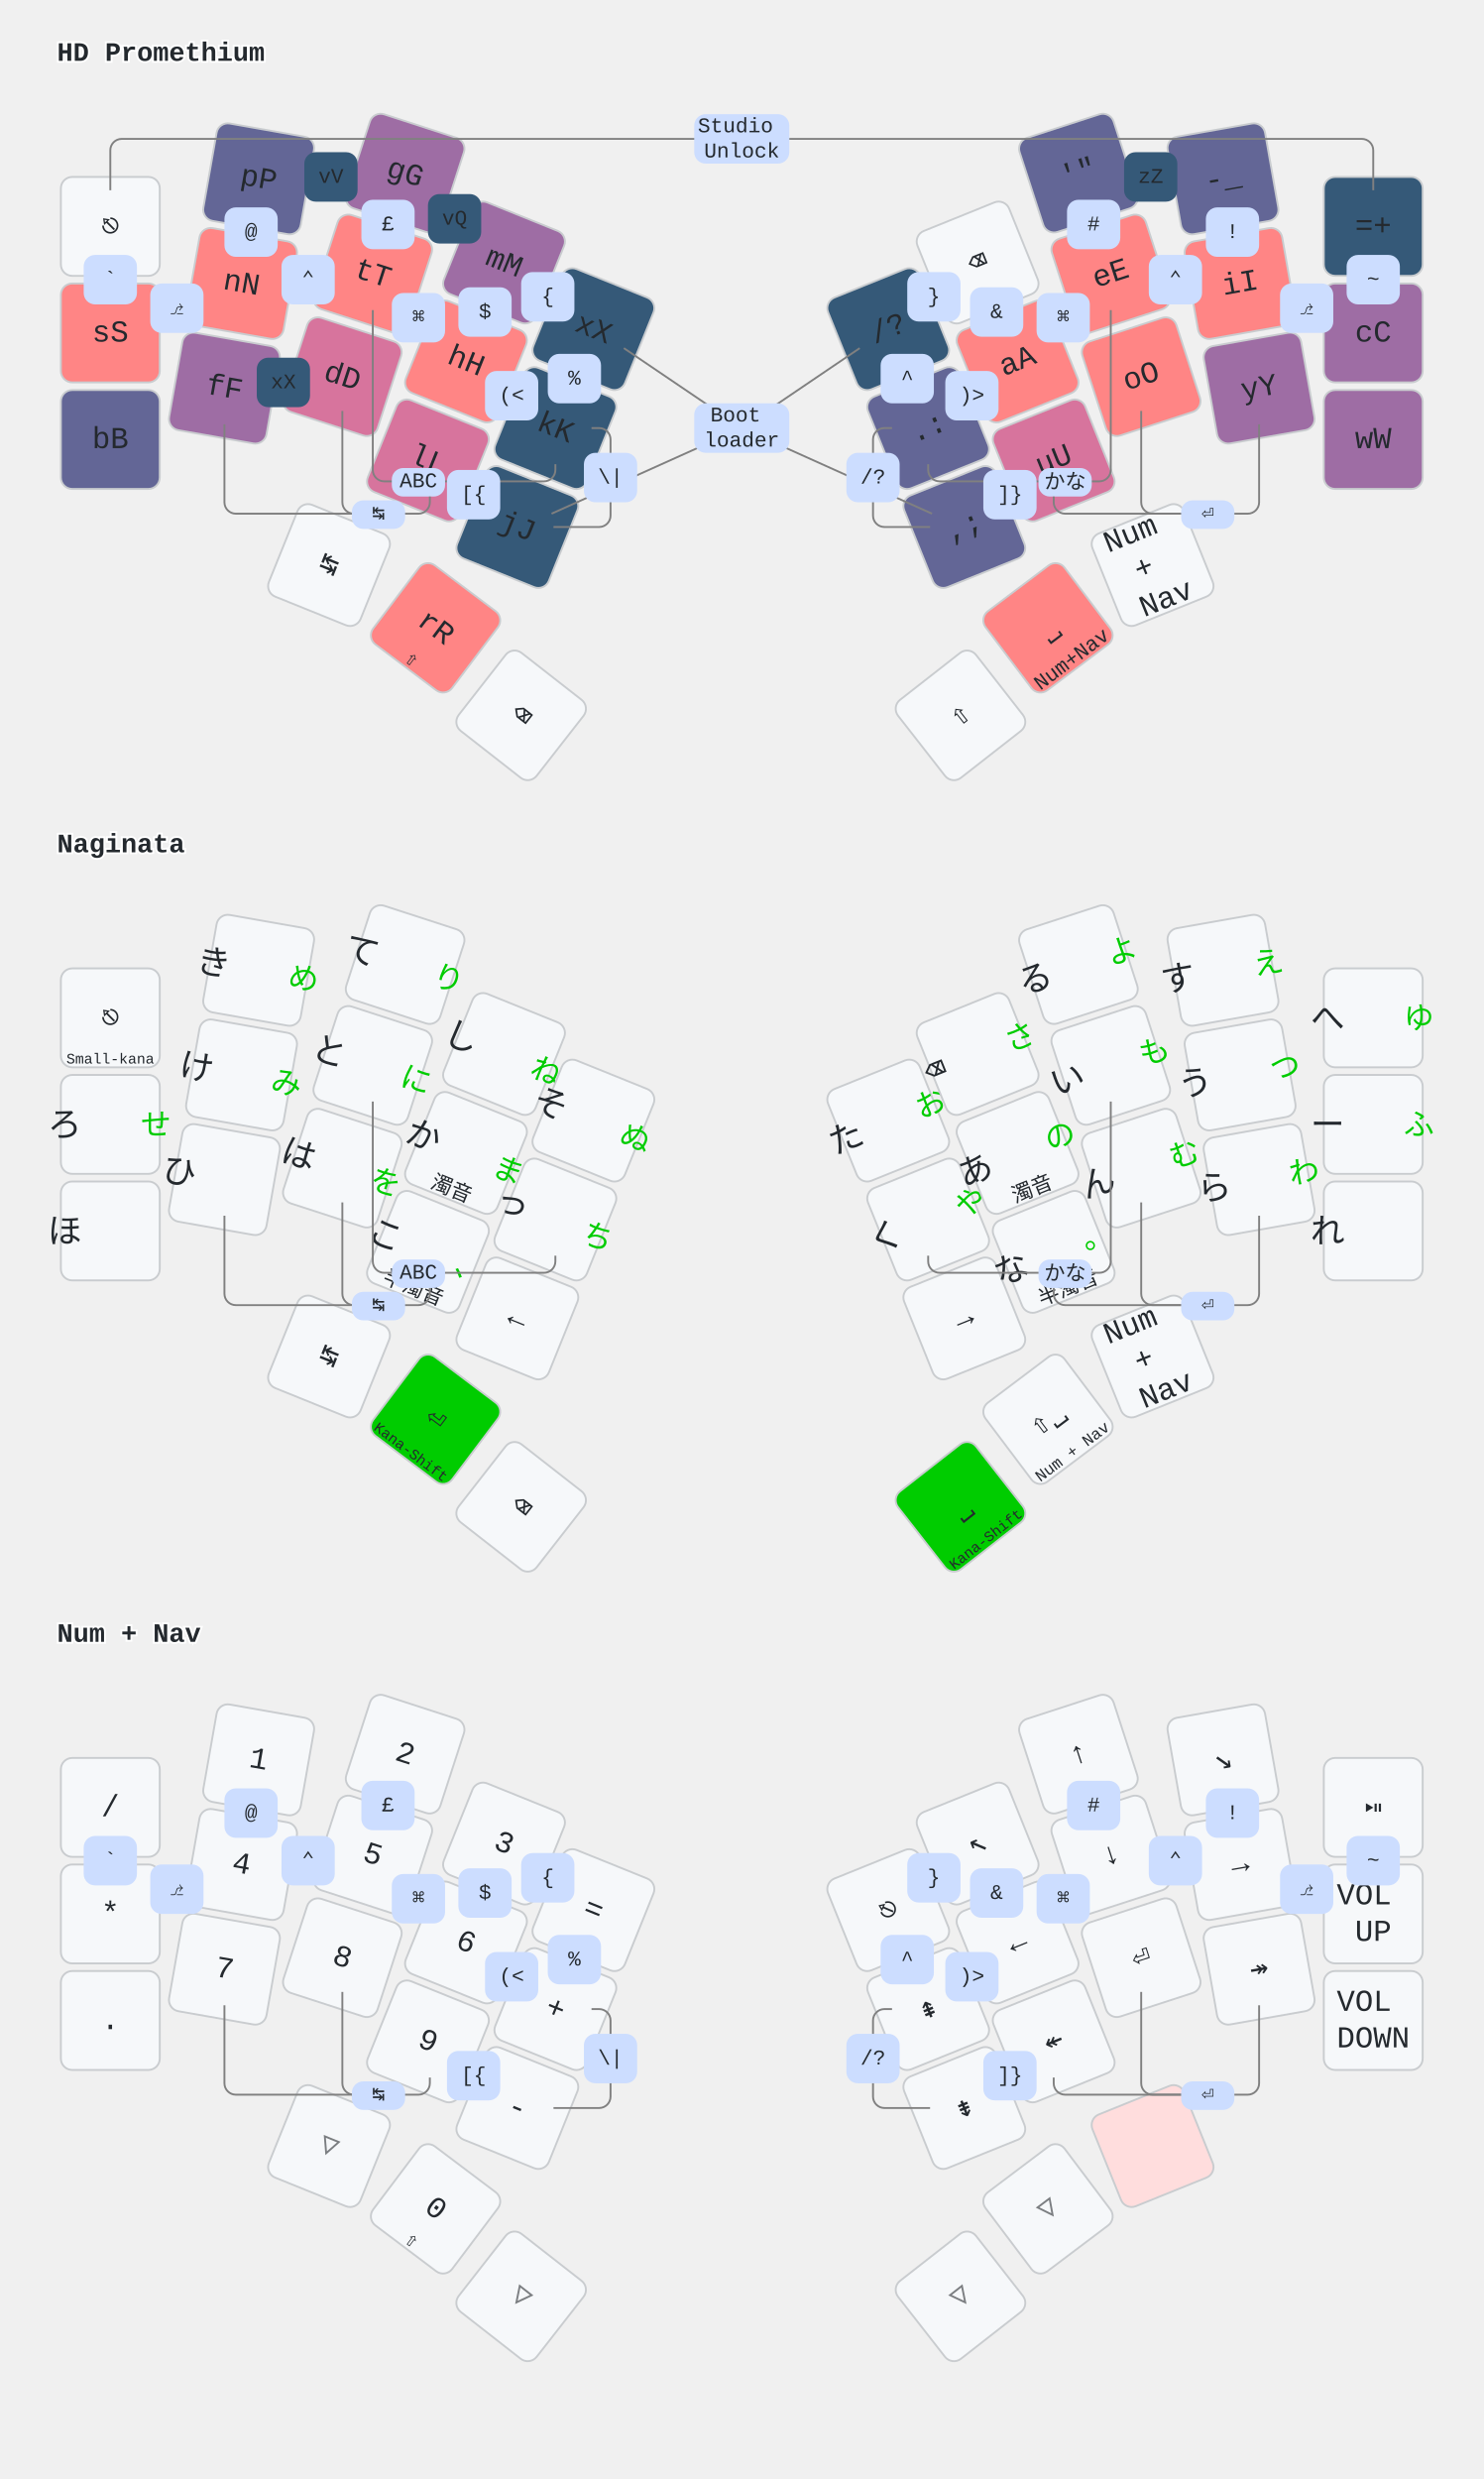
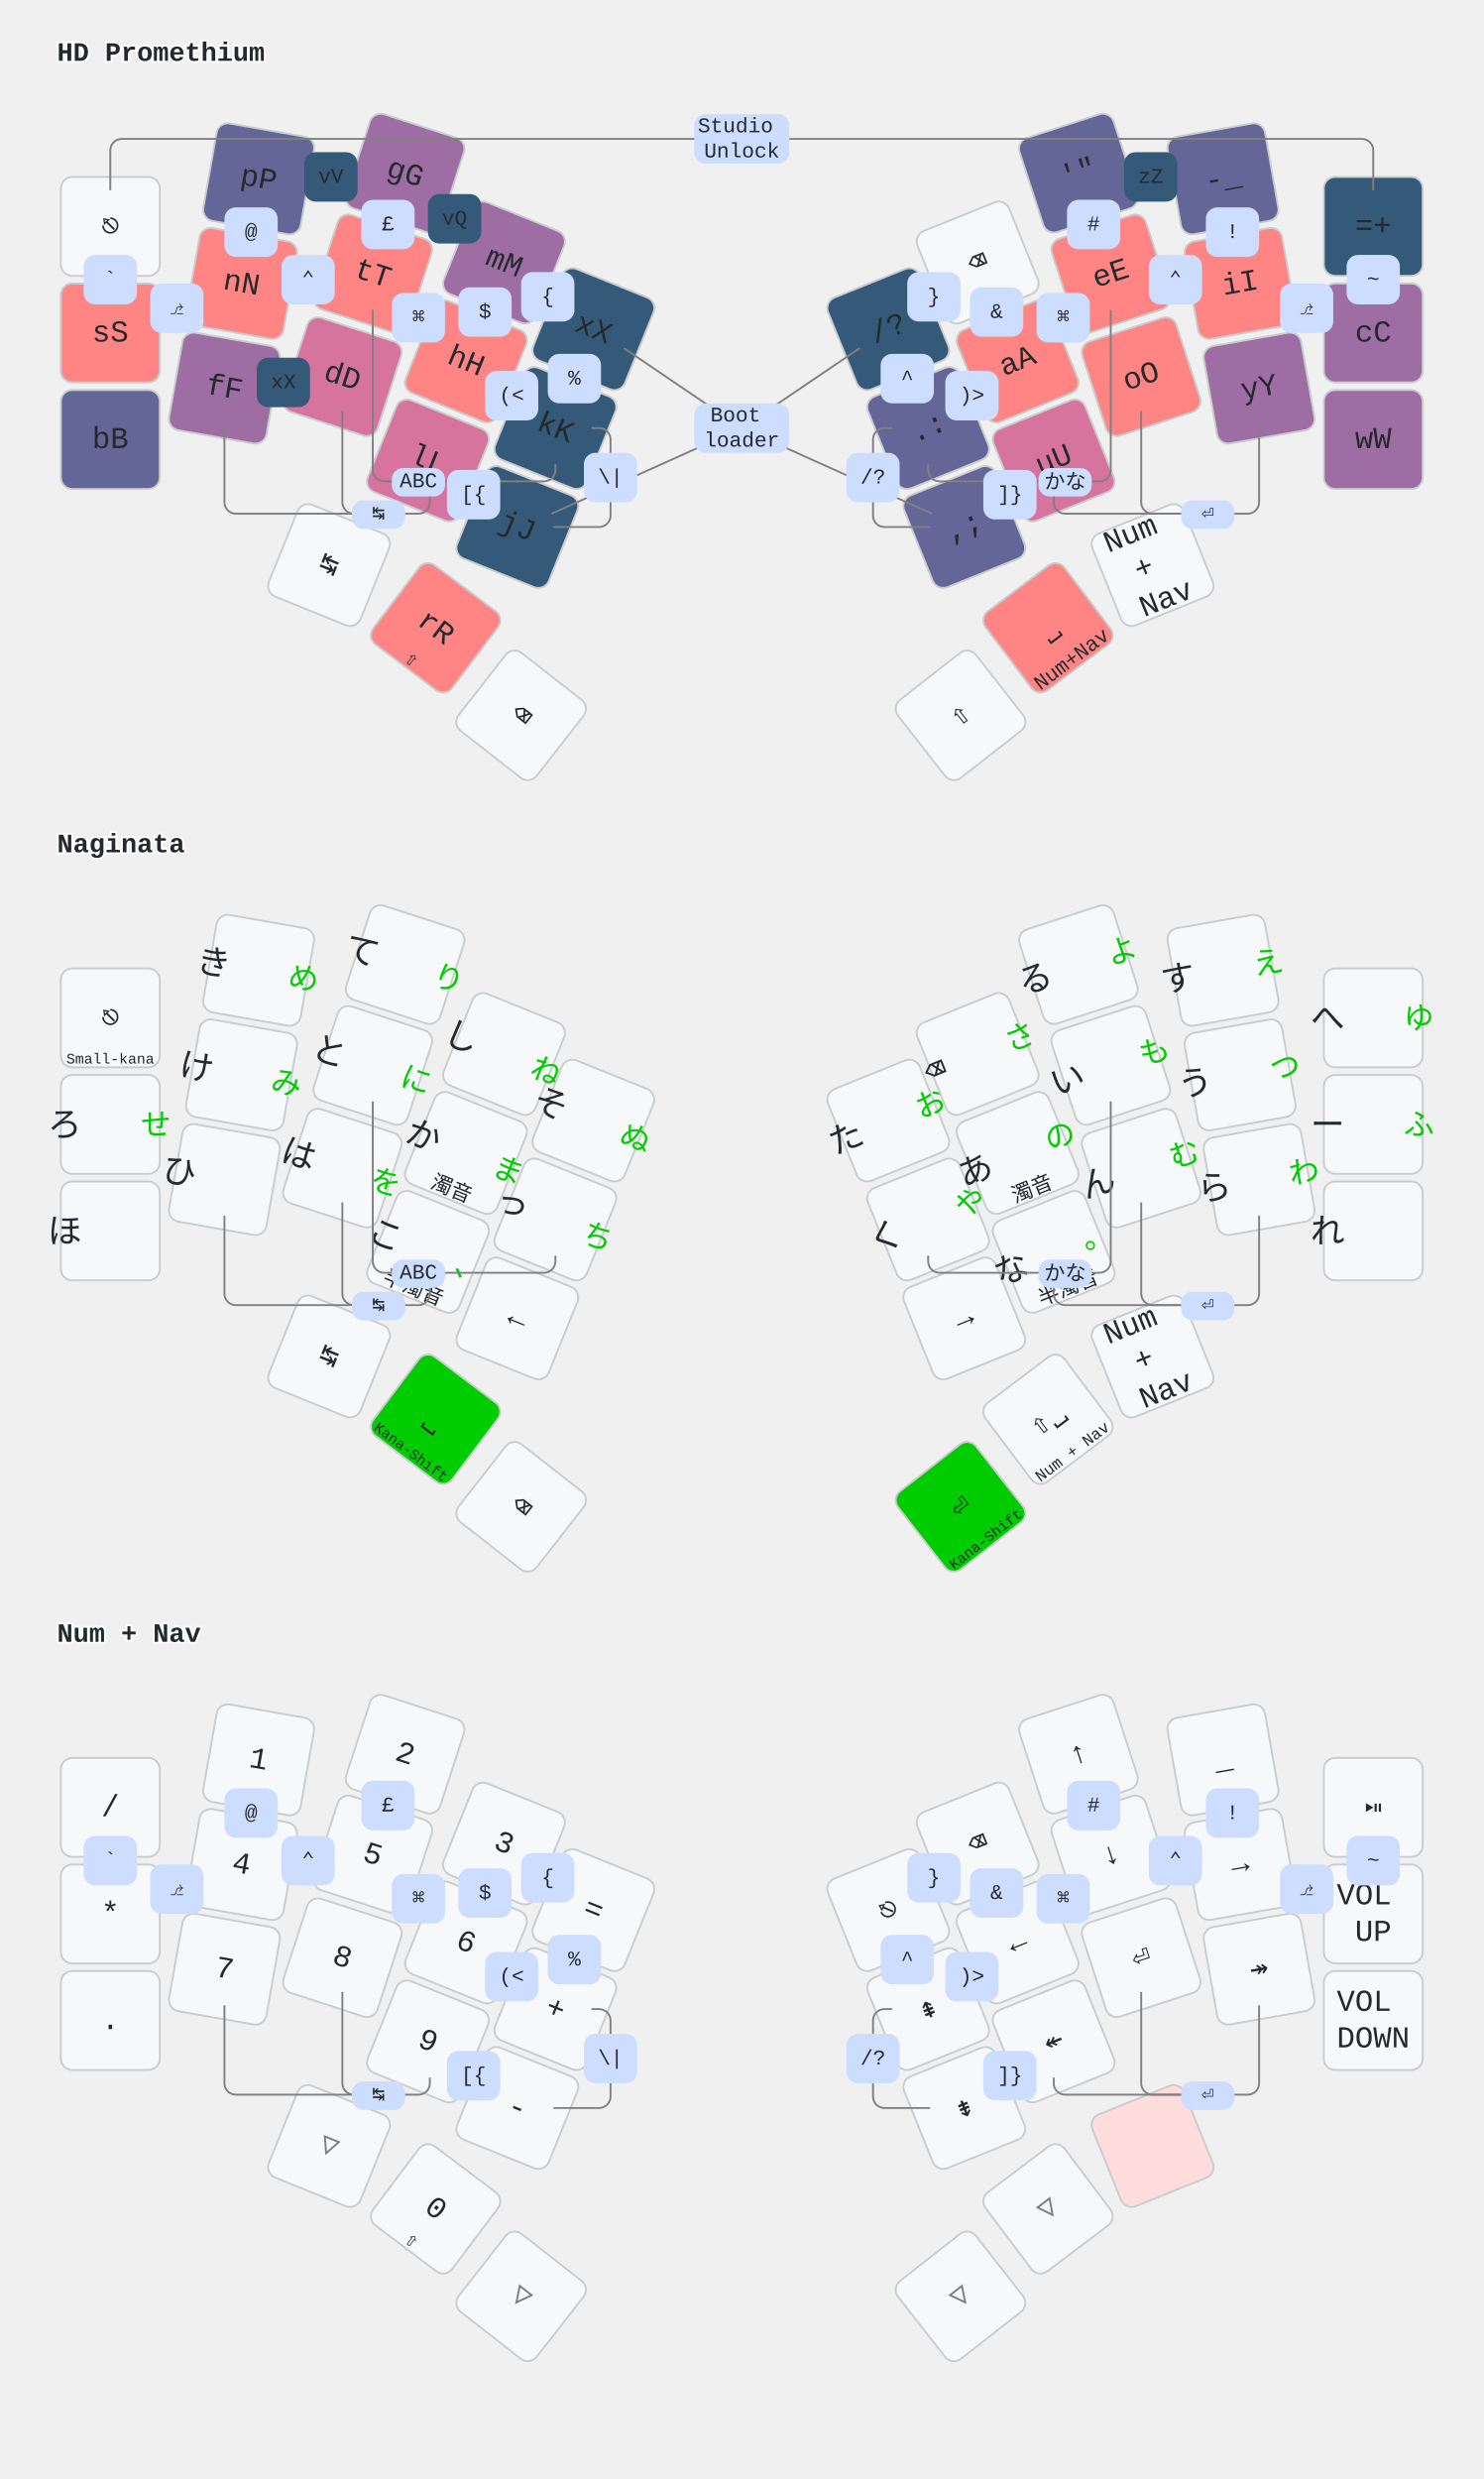
<svg xmlns="http://www.w3.org/2000/svg" width="780" height="1303" viewBox="0 0 780 1303" class="keymap">
  <style>/* inherit to force styles through use tags*/
svg path {
    fill: inherit;
}
/* font and background color specifications */
svg.keymap {
    font-family: SFMono-Regular,Consolas,Liberation Mono,Menlo,monospace;
    font-size: 14px;
    font-kerning: normal;
    text-rendering: optimizeLegibility;
    fill: #24292e;
}

/* default key styling */
rect.key {
    fill: #f6f8fa;
    stroke: #c9cccf;
    stroke-width: 1;
}

/* color accent for combo boxes */
rect.combo {
    fill: #cdf;
}

/* color accent for held keys */
rect.held, rect.combo.held {
    fill: #fdd;
}

/* color accent for ghost (optional) keys */
rect.ghost, rect.combo.ghost {
    stroke-dasharray: 4, 4;
    stroke-width: 2;
}

text {
    text-anchor: middle;
    dominant-baseline: middle;
}

/* styling for layer labels */
text.label {
    font-weight: bold;
    text-anchor: start;
    stroke: white;
    stroke-width: 2;
    paint-order: stroke;
}

text.tap {
    font-size: 16px;
}

/* styling for combo tap, and key hold/shifted label text */
text.combo, text.hold, text.shifted {
    font-size: 11px;
}

text.hold {
    text-anchor: middle;
    dominant-baseline: auto;
}

text.shifted {
    text-anchor: middle;
    dominant-baseline: hanging;
}

/* styling for hold/shifted label text in combo box */
text.combo.hold, text.combo.shifted {
    font-size: 8px;
}

/* lighter symbol for transparent keys */
text.trans {
    fill: #7b7e81;
}

/* styling for combo dendrons */
path.combo {
    stroke-width: 1;
    stroke: gray;
    fill: none;
}

/* Start Tabler Icons Cleanup */
/* cannot use height/width with glyphs */
.icon-tabler &gt; path {
    fill: inherit;
    stroke: inherit;
}
/* hide tabler's default box */
.icon-tabler &gt; path[stroke="none"][fill="none"] {
    visibility: collapse;
}

rect.low {
    fill: #355978;
}
rect.medium-low {
    fill: #636696;
}
rect.medium {
    fill: #9E6DA4;
}
rect.medium-high {
    fill: #D7749D;
}
rect.high {
    fill: #FF8585;
}

/* green styling for Naginata kana-shift */
rect.kshift {
    fill: #00CC00;
}
text.left {
    font-size: 18px;
    translate: 16px 7px;
}
text.right {
    fill: #00CC00;
    font-size: 16px;
    translate: -16px -10px;
}
</style>
  <g transform="translate(30, 0)" class="layer-HD Promethium">
    <text x="0" y="28" class="label" id="HD-Promethium">HD Promethium</text>
    <g transform="translate(0, 56)">
      <g transform="translate(28, 63)" class="key keypos-0">
        <rect rx="6" ry="6" x="-26" y="-26" width="52" height="52" class="key" />
        <text x="0" y="0" class="key tap">⎋</text>
      </g>
      <g transform="translate(106, 38) rotate(10.0)" class="key medium-low keypos-1">
        <rect rx="6" ry="6" x="-26" y="-26" width="52" height="52" class="key medium-low" />
        <text x="0" y="0" class="key medium-low tap">pP</text>
      </g>
      <g transform="translate(183, 35) rotate(18.0)" class="key medium keypos-2">
        <rect rx="6" ry="6" x="-26" y="-26" width="52" height="52" class="key medium" />
        <text x="0" y="0" class="key medium tap">gG</text>
      </g>
      <g transform="translate(235, 82) rotate(22.0)" class="key medium keypos-3">
        <rect rx="6" ry="6" x="-26" y="-26" width="52" height="52" class="key medium" />
        <text x="0" y="0" class="key medium tap">mM</text>
      </g>
      <g transform="translate(282, 117) rotate(22.0)" class="key low keypos-4">
        <rect rx="6" ry="6" x="-26" y="-26" width="52" height="52" class="key low" />
        <text x="0" y="0" class="key low tap">xX</text>
      </g>
      <g transform="translate(437, 117) rotate(-22.0)" class="key low keypos-5">
        <rect rx="6" ry="6" x="-26" y="-26" width="52" height="52" class="key low" />
        <text x="0" y="0" class="key low tap">/?</text>
      </g>
      <g transform="translate(484, 82) rotate(-22.0)" class="key keypos-6">
        <rect rx="6" ry="6" x="-26" y="-26" width="52" height="52" class="key" />
        <text x="0" y="0" class="key tap">⌫</text>
      </g>
      <g transform="translate(537, 35) rotate(-18.0)" class="key medium-low keypos-7">
        <rect rx="6" ry="6" x="-26" y="-26" width="52" height="52" class="key medium-low" />
        <text x="0" y="0" class="key medium-low tap">'"</text>
      </g>
      <g transform="translate(613, 38) rotate(-10.0)" class="key medium-low keypos-8">
        <rect rx="6" ry="6" x="-26" y="-26" width="52" height="52" class="key medium-low" />
        <text x="0" y="0" class="key medium-low tap">-_</text>
      </g>
      <g transform="translate(692, 63)" class="key low keypos-9">
        <rect rx="6" ry="6" x="-26" y="-26" width="52" height="52" class="key low" />
        <text x="0" y="0" class="key low tap">=+</text>
      </g>
      <g transform="translate(28, 119)" class="key high keypos-10">
        <rect rx="6" ry="6" x="-26" y="-26" width="52" height="52" class="key high" />
        <text x="0" y="0" class="key high tap">sS</text>
      </g>
      <g transform="translate(97, 93) rotate(10.0)" class="key high keypos-11">
        <rect rx="6" ry="6" x="-26" y="-26" width="52" height="52" class="key high" />
        <text x="0" y="0" class="key high tap">nN</text>
      </g>
      <g transform="translate(166, 88) rotate(18.0)" class="key high keypos-12">
        <rect rx="6" ry="6" x="-26" y="-26" width="52" height="52" class="key high" />
        <text x="0" y="0" class="key high tap">tT</text>
      </g>
      <g transform="translate(215, 134) rotate(22.0)" class="key high keypos-13">
        <rect rx="6" ry="6" x="-26" y="-26" width="52" height="52" class="key high" />
        <text x="0" y="0" class="key high tap">hH</text>
      </g>
      <g transform="translate(262, 169) rotate(22.0)" class="key low keypos-14">
        <rect rx="6" ry="6" x="-26" y="-26" width="52" height="52" class="key low" />
        <text x="0" y="0" class="key low tap">kK</text>
      </g>
      <g transform="translate(458, 169) rotate(-22.0)" class="key medium-low keypos-15">
        <rect rx="6" ry="6" x="-26" y="-26" width="52" height="52" class="key medium-low" />
        <text x="0" y="0" class="key medium-low tap">.:</text>
      </g>
      <g transform="translate(505, 134) rotate(-22.0)" class="key high keypos-16">
        <rect rx="6" ry="6" x="-26" y="-26" width="52" height="52" class="key high" />
        <text x="0" y="0" class="key high tap">aA</text>
      </g>
      <g transform="translate(554, 88) rotate(-18.0)" class="key high keypos-17">
        <rect rx="6" ry="6" x="-26" y="-26" width="52" height="52" class="key high" />
        <text x="0" y="0" class="key high tap">eE</text>
      </g>
      <g transform="translate(622, 93) rotate(-10.0)" class="key high keypos-18">
        <rect rx="6" ry="6" x="-26" y="-26" width="52" height="52" class="key high" />
        <text x="0" y="0" class="key high tap">iI</text>
      </g>
      <g transform="translate(692, 119)" class="key medium keypos-19">
        <rect rx="6" ry="6" x="-26" y="-26" width="52" height="52" class="key medium" />
        <text x="0" y="0" class="key medium tap">cC</text>
      </g>
      <g transform="translate(28, 175)" class="key medium-low keypos-20">
        <rect rx="6" ry="6" x="-26" y="-26" width="52" height="52" class="key medium-low" />
        <text x="0" y="0" class="key medium-low tap">bB</text>
      </g>
      <g transform="translate(88, 148) rotate(10.0)" class="key medium keypos-21">
        <rect rx="6" ry="6" x="-26" y="-26" width="52" height="52" class="key medium" />
        <text x="0" y="0" class="key medium tap">fF</text>
      </g>
      <g transform="translate(150, 142) rotate(18.0)" class="key medium-high keypos-22">
        <rect rx="6" ry="6" x="-26" y="-26" width="52" height="52" class="key medium-high" />
        <text x="0" y="0" class="key medium-high tap">dD</text>
      </g>
      <g transform="translate(195, 186) rotate(22.0)" class="key medium-high keypos-23">
        <rect rx="6" ry="6" x="-26" y="-26" width="52" height="52" class="key medium-high" />
        <text x="0" y="0" class="key medium-high tap">lL</text>
      </g>
      <g transform="translate(242, 221) rotate(22.0)" class="key low keypos-24">
        <rect rx="6" ry="6" x="-26" y="-26" width="52" height="52" class="key low" />
        <text x="0" y="0" class="key low tap">jJ</text>
      </g>
      <g transform="translate(477, 221) rotate(-22.0)" class="key medium-low keypos-25">
        <rect rx="6" ry="6" x="-26" y="-26" width="52" height="52" class="key medium-low" />
        <text x="0" y="0" class="key medium-low tap">,;</text>
      </g>
      <g transform="translate(524, 186) rotate(-22.0)" class="key medium-high keypos-26">
        <rect rx="6" ry="6" x="-26" y="-26" width="52" height="52" class="key medium-high" />
        <text x="0" y="0" class="key medium-high tap">uU</text>
      </g>
      <g transform="translate(570, 142) rotate(-18.0)" class="key high keypos-27">
        <rect rx="6" ry="6" x="-26" y="-26" width="52" height="52" class="key high" />
        <text x="0" y="0" class="key high tap">oO</text>
      </g>
      <g transform="translate(632, 148) rotate(-10.0)" class="key medium keypos-28">
        <rect rx="6" ry="6" x="-26" y="-26" width="52" height="52" class="key medium" />
        <text x="0" y="0" class="key medium tap">yY</text>
      </g>
      <g transform="translate(692, 175)" class="key medium keypos-29">
        <rect rx="6" ry="6" x="-26" y="-26" width="52" height="52" class="key medium" />
        <text x="0" y="0" class="key medium tap">wW</text>
      </g>
      <g transform="translate(143, 241) rotate(22.0)" class="key keypos-30">
        <rect rx="6" ry="6" x="-26" y="-26" width="52" height="52" class="key" />
        <text x="0" y="0" class="key tap">↹</text>
      </g>
      <g transform="translate(199, 274) rotate(37.0)" class="key high keypos-31">
        <rect rx="6" ry="6" x="-26" y="-26" width="52" height="52" class="key high" />
        <text x="0" y="0" class="key high tap">rR</text>
        <text x="0" y="24" class="key high hold">⇧</text>
      </g>
      <g transform="translate(244, 320) rotate(38.0)" class="key keypos-32">
        <rect rx="6" ry="6" x="-26" y="-26" width="52" height="52" class="key" />
        <text x="0" y="0" class="key tap">⌫</text>
      </g>
      <g transform="translate(475, 320) rotate(-38.0)" class="key keypos-33">
        <rect rx="6" ry="6" x="-26" y="-26" width="52" height="52" class="key" />
        <text x="0" y="0" class="key tap">⇧</text>
      </g>
      <g transform="translate(521, 274) rotate(-37.0)" class="key high keypos-34">
        <rect rx="6" ry="6" x="-26" y="-26" width="52" height="52" class="key high" />
        <text x="0" y="0" class="key high tap">⎵</text>
        <text x="0" y="24" class="key high hold">Num+Nav</text>
      </g>
      <g transform="translate(576, 241) rotate(-22.0)" class="key keypos-35">
        <rect rx="6" ry="6" x="-26" y="-26" width="52" height="52" class="key" />
        <a href="#Num--Nav">
          <text x="0" y="0" class="key tap layer-activator">
            <tspan x="0" dy="-1.2em">Num</tspan>
            <tspan x="0" dy="1.2em">+</tspan>
            <tspan x="0" dy="1.2em">Nav</tspan>
          </text>
        </a>
      </g>
      <g class="combo combopos-0">
        <path d="M360,17 h-326 a6.0,6.0 0 0 0 -6.0,6.0 v21" class="combo" />
        <path d="M360,17 h326 a6.0,6.0 0 0 1 6.0,6.0 v21" class="combo" />
        <rect rx="6" ry="6" x="335" y="4" width="50" height="26" class="combo" />
        <text x="360" y="17" class="combo tap">
          <tspan x="360" dy="-0.6em">Studio</tspan>
          <tspan x="360" dy="1.2em">Unlock</tspan>
        </text>
      </g>
      <g class="combo combopos-1">
        <path d="M360,169 l-62,-42" class="combo" />
        <path d="M360,169 l62,-42" class="combo" />
        <path d="M360,169 l-100,45" class="combo" />
        <path d="M360,169 l100,45" class="combo" />
        <rect rx="6" ry="6" x="335" y="156" width="50" height="26" class="combo" />
        <text x="360" y="169" class="combo tap">
          <tspan x="360" dy="-0.6em">Boot</tspan>
          <tspan x="360" dy="1.2em">loader</tspan>
        </text>
      </g>
      <g class="combo combopos-2">
        <path d="M530,197 h-66 a6.0,6.0 0 0 1 -6.0,-6.0 v-3" class="combo" />
        <path d="M530,197 h18 a6.0,6.0 0 0 0 6.0,-6.0 v-84" class="combo" />
        <rect rx="6" ry="6" x="516" y="190" width="28" height="15" class="combo" />
        <text x="530" y="197" class="combo tap">かな</text>
      </g>
      <g class="combo combopos-3">
        <path d="M190,197 h66 a6.0,6.0 0 0 0 6.0,-6.0 v-3" class="combo" />
        <path d="M190,197 h-18 a6.0,6.0 0 0 1 -6.0,-6.0 v-84" class="combo" />
        <rect rx="6" ry="6" x="176" y="190" width="28" height="15" class="combo" />
        <text x="190" y="197" class="combo tap">ABC</text>
      </g>
      <g class="combo combopos-4">
        <path d="M169,214 h21 a6.0,6.0 0 0 0 6.0,-6.0 v-3" class="combo" />
        <path d="M169,214 h-13 a6.0,6.0 0 0 1 -6.0,-6.0 v-48" class="combo" />
        <path d="M169,214 h-75 a6.0,6.0 0 0 1 -6.0,-6.0 v-41" class="combo" />
        <rect rx="6" ry="6" x="155" y="207" width="28" height="15" class="combo" />
        <text x="169" y="214" class="combo tap">↹</text>
      </g>
      <g class="combo combopos-5">
        <path d="M605,214 h-75 a6.0,6.0 0 0 1 -6.0,-6.0 v-3" class="combo" />
        <path d="M605,214 h-29 a6.0,6.0 0 0 1 -6.0,-6.0 v-48" class="combo" />
        <path d="M605,214 h21 a6.0,6.0 0 0 0 6.0,-6.0 v-41" class="combo" />
        <rect rx="6" ry="6" x="591" y="207" width="28" height="15" class="combo" />
        <text x="605" y="214" class="combo tap">⏎</text>
      </g>
      <g class="combo combopos-6">
        <rect rx="6" ry="6" x="49" y="93" width="28" height="26" class="combo" />
        <text x="63" y="106" class="combo tap">⎇</text>
      </g>
      <g class="combo combopos-7">
        <rect rx="6" ry="6" x="118" y="78" width="28" height="26" class="combo" />
        <text x="132" y="91" class="combo tap">⌃</text>
      </g>
      <g class="combo combopos-8">
        <rect rx="6" ry="6" x="176" y="98" width="28" height="26" class="combo" />
        <text x="190" y="111" class="combo tap">⌘</text>
      </g>
      <g class="combo combopos-9">
        <rect rx="6" ry="6" x="643" y="93" width="28" height="26" class="combo" />
        <text x="657" y="106" class="combo tap">⎇</text>
      </g>
      <g class="combo combopos-10">
        <rect rx="6" ry="6" x="574" y="78" width="28" height="26" class="combo" />
        <text x="588" y="91" class="combo tap">⌃</text>
      </g>
      <g class="combo combopos-11">
        <rect rx="6" ry="6" x="515" y="98" width="28" height="26" class="combo" />
        <text x="529" y="111" class="combo tap">⌘</text>
      </g>
      <g class="combo low combopos-12">
        <rect rx="6" ry="6" x="195" y="46" width="28" height="26" class="combo low" />
        <text x="209" y="59" class="combo low tap">vQ</text>
      </g>
      <g class="combo low combopos-13">
        <rect rx="6" ry="6" x="561" y="24" width="28" height="26" class="combo low" />
        <text x="575" y="37" class="combo low tap">zZ</text>
      </g>
      <g class="combo low combopos-14">
        <rect rx="6" ry="6" x="130" y="24" width="28" height="26" class="combo low" />
        <text x="144" y="37" class="combo low tap">vV</text>
      </g>
      <g class="combo low combopos-15">
        <rect rx="6" ry="6" x="105" y="132" width="28" height="26" class="combo low" />
        <text x="119" y="145" class="combo low tap">xX</text>
      </g>
      <g class="combo combopos-16">
        <rect rx="6" ry="6" x="14" y="78" width="28" height="26" class="combo" />
        <text x="28" y="91" class="combo tap">`</text>
      </g>
      <g class="combo combopos-17">
        <rect rx="6" ry="6" x="88" y="53" width="28" height="26" class="combo" />
        <text x="102" y="66" class="combo tap">@</text>
      </g>
      <g class="combo combopos-18">
        <rect rx="6" ry="6" x="160" y="49" width="28" height="26" class="combo" />
        <text x="174" y="62" class="combo tap">£</text>
      </g>
      <g class="combo combopos-19">
        <rect rx="6" ry="6" x="211" y="95" width="28" height="26" class="combo" />
        <text x="225" y="108" class="combo tap">$</text>
      </g>
      <g class="combo combopos-20">
        <rect rx="6" ry="6" x="258" y="130" width="28" height="26" class="combo" />
        <text x="272" y="143" class="combo tap">%</text>
      </g>
      <g class="combo combopos-21">
        <path d="M291,195 v-20 a6.0,6.0 0 0 0 -6.0,-6.0 h-4" class="combo" />
        <path d="M291,195 v20 a6.0,6.0 0 0 1 -6.0,6.0 h-24" class="combo" />
        <rect rx="6" ry="6" x="277" y="182" width="28" height="26" class="combo" />
        <text x="291" y="195" class="combo tap">\|</text>
      </g>
      <g class="combo combopos-22">
        <path d="M429,195 v-20 a6.0,6.0 0 0 1 6.0,-6.0 h4" class="combo" />
        <path d="M429,195 v20 a6.0,6.0 0 0 0 6.0,6.0 h24" class="combo" />
        <rect rx="6" ry="6" x="415" y="182" width="28" height="26" class="combo" />
        <text x="429" y="195" class="combo tap">/?</text>
      </g>
      <g class="combo combopos-23">
        <rect rx="6" ry="6" x="433" y="130" width="28" height="26" class="combo" />
        <text x="447" y="143" class="combo tap">^</text>
      </g>
      <g class="combo combopos-24">
        <rect rx="6" ry="6" x="480" y="95" width="28" height="26" class="combo" />
        <text x="494" y="108" class="combo tap">&amp;</text>
      </g>
      <g class="combo combopos-25">
        <rect rx="6" ry="6" x="531" y="49" width="28" height="26" class="combo" />
        <text x="545" y="62" class="combo tap">#</text>
      </g>
      <g class="combo combopos-26">
        <rect rx="6" ry="6" x="604" y="53" width="28" height="26" class="combo" />
        <text x="618" y="66" class="combo tap">!</text>
      </g>
      <g class="combo combopos-27">
        <rect rx="6" ry="6" x="678" y="78" width="28" height="26" class="combo" />
        <text x="692" y="91" class="combo tap">~</text>
      </g>
      <g class="combo combopos-28">
        <rect rx="6" ry="6" x="244" y="87" width="28" height="26" class="combo" />
        <text x="258" y="100" class="combo tap">{</text>
      </g>
      <g class="combo combopos-29">
        <rect rx="6" ry="6" x="447" y="87" width="28" height="26" class="combo" />
        <text x="461" y="100" class="combo tap">}</text>
      </g>
      <g class="combo combopos-30">
        <rect rx="6" ry="6" x="225" y="139" width="28" height="26" class="combo" />
        <text x="239" y="152" class="combo tap">(&lt;</text>
      </g>
      <g class="combo combopos-31">
        <rect rx="6" ry="6" x="467" y="139" width="28" height="26" class="combo" />
        <text x="481" y="152" class="combo tap">)&gt;</text>
      </g>
      <g class="combo combopos-32">
        <rect rx="6" ry="6" x="205" y="191" width="28" height="26" class="combo" />
        <text x="219" y="204" class="combo tap">[{</text>
      </g>
      <g class="combo combopos-33">
        <rect rx="6" ry="6" x="487" y="191" width="28" height="26" class="combo" />
        <text x="501" y="204" class="combo tap">]}</text>
      </g>
    </g>
  </g>
  <g transform="translate(30, 416)" class="layer-Naginata">
    <text x="0" y="28" class="label" id="Naginata">Naginata</text>
    <g transform="translate(0, 56)">
      <g transform="translate(28, 63)" class="key keypos-0">
        <rect rx="6" ry="6" x="-26" y="-26" width="52" height="52" class="key" />
        <text x="0" y="0" class="key tap">⎋</text>
        <text x="0" y="24" class="key hold">
          <tspan style="font-size: 70%">Small-kana</tspan>
        </text>
      </g>
      <g transform="translate(106, 38) rotate(10.0)" class="key keypos-1">
        <rect rx="6" ry="6" x="-26" y="-26" width="52" height="52" class="key" />
        <text x="-24" y="0" class="key left">き</text>
        <text x="24" y="0" class="key right">め</text>
      </g>
      <g transform="translate(183, 35) rotate(18.0)" class="key keypos-2">
        <rect rx="6" ry="6" x="-26" y="-26" width="52" height="52" class="key" />
        <text x="-24" y="0" class="key left">て</text>
        <text x="24" y="0" class="key right">り</text>
      </g>
      <g transform="translate(235, 82) rotate(22.0)" class="key keypos-3">
        <rect rx="6" ry="6" x="-26" y="-26" width="52" height="52" class="key" />
        <text x="-24" y="0" class="key left">し</text>
        <text x="24" y="0" class="key right">ね</text>
      </g>
      <g transform="translate(282, 117) rotate(22.0)" class="key keypos-4">
        <rect rx="6" ry="6" x="-26" y="-26" width="52" height="52" class="key" />
        <text x="-24" y="0" class="key left">そ</text>
        <text x="24" y="0" class="key right">ぬ</text>
      </g>
      <g transform="translate(437, 117) rotate(-22.0)" class="key keypos-5">
        <rect rx="6" ry="6" x="-26" y="-26" width="52" height="52" class="key" />
        <text x="-24" y="0" class="key left">た</text>
        <text x="24" y="0" class="key right">お</text>
      </g>
      <g transform="translate(484, 82) rotate(-22.0)" class="key keypos-6">
        <rect rx="6" ry="6" x="-26" y="-26" width="52" height="52" class="key" />
        <text x="-24" y="0" class="key left">⌫</text>
        <text x="24" y="0" class="key right">さ</text>
      </g>
      <g transform="translate(537, 35) rotate(-18.0)" class="key keypos-7">
        <rect rx="6" ry="6" x="-26" y="-26" width="52" height="52" class="key" />
        <text x="-24" y="0" class="key left">る</text>
        <text x="24" y="0" class="key right">よ</text>
      </g>
      <g transform="translate(613, 38) rotate(-10.0)" class="key keypos-8">
        <rect rx="6" ry="6" x="-26" y="-26" width="52" height="52" class="key" />
        <text x="-24" y="0" class="key left">す</text>
        <text x="24" y="0" class="key right">え</text>
      </g>
      <g transform="translate(692, 63)" class="key keypos-9">
        <rect rx="6" ry="6" x="-26" y="-26" width="52" height="52" class="key" />
        <text x="-24" y="0" class="key left">へ</text>
        <text x="24" y="0" class="key right">ゆ</text>
      </g>
      <g transform="translate(28, 119)" class="key keypos-10">
        <rect rx="6" ry="6" x="-26" y="-26" width="52" height="52" class="key" />
        <text x="-24" y="0" class="key left">ろ</text>
        <text x="24" y="0" class="key right">せ</text>
      </g>
      <g transform="translate(97, 93) rotate(10.0)" class="key keypos-11">
        <rect rx="6" ry="6" x="-26" y="-26" width="52" height="52" class="key" />
        <text x="-24" y="0" class="key left">け</text>
        <text x="24" y="0" class="key right">み</text>
      </g>
      <g transform="translate(166, 88) rotate(18.0)" class="key keypos-12">
        <rect rx="6" ry="6" x="-26" y="-26" width="52" height="52" class="key" />
        <text x="-24" y="0" class="key left">と</text>
        <text x="24" y="0" class="key right">に</text>
      </g>
      <g transform="translate(215, 134) rotate(22.0)" class="key keypos-13">
        <rect rx="6" ry="6" x="-26" y="-26" width="52" height="52" class="key" />
        <text x="0" y="24" class="key hold">濁音</text>
        <text x="-24" y="0" class="key left">か</text>
        <text x="24" y="0" class="key right">ま</text>
      </g>
      <g transform="translate(262, 169) rotate(22.0)" class="key keypos-14">
        <rect rx="6" ry="6" x="-26" y="-26" width="52" height="52" class="key" />
        <text x="-24" y="0" class="key left">っ</text>
        <text x="24" y="0" class="key right">ち</text>
      </g>
      <g transform="translate(458, 169) rotate(-22.0)" class="key keypos-15">
        <rect rx="6" ry="6" x="-26" y="-26" width="52" height="52" class="key" />
        <text x="-24" y="0" class="key left">く</text>
        <text x="24" y="0" class="key right">や</text>
      </g>
      <g transform="translate(505, 134) rotate(-22.0)" class="key keypos-16">
        <rect rx="6" ry="6" x="-26" y="-26" width="52" height="52" class="key" />
        <text x="0" y="24" class="key hold">濁音</text>
        <text x="-24" y="0" class="key left">あ</text>
        <text x="24" y="0" class="key right">の</text>
      </g>
      <g transform="translate(554, 88) rotate(-18.0)" class="key keypos-17">
        <rect rx="6" ry="6" x="-26" y="-26" width="52" height="52" class="key" />
        <text x="-24" y="0" class="key left">い</text>
        <text x="24" y="0" class="key right">も</text>
      </g>
      <g transform="translate(622, 93) rotate(-10.0)" class="key keypos-18">
        <rect rx="6" ry="6" x="-26" y="-26" width="52" height="52" class="key" />
        <text x="-24" y="0" class="key left">う</text>
        <text x="24" y="0" class="key right">つ</text>
      </g>
      <g transform="translate(692, 119)" class="key keypos-19">
        <rect rx="6" ry="6" x="-26" y="-26" width="52" height="52" class="key" />
        <text x="-24" y="0" class="key left">ー</text>
        <text x="24" y="0" class="key right">ふ</text>
      </g>
      <g transform="translate(28, 175)" class="key keypos-20">
        <rect rx="6" ry="6" x="-26" y="-26" width="52" height="52" class="key" />
        <text x="-24" y="0" class="key left">ほ</text>
      </g>
      <g transform="translate(88, 148) rotate(10.0)" class="key keypos-21">
        <rect rx="6" ry="6" x="-26" y="-26" width="52" height="52" class="key" />
        <text x="-24" y="0" class="key left">ひ</text>
      </g>
      <g transform="translate(150, 142) rotate(18.0)" class="key keypos-22">
        <rect rx="6" ry="6" x="-26" y="-26" width="52" height="52" class="key" />
        <text x="-24" y="0" class="key left">は</text>
        <text x="24" y="0" class="key right">を</text>
      </g>
      <g transform="translate(195, 186) rotate(22.0)" class="key keypos-23">
        <rect rx="6" ry="6" x="-26" y="-26" width="52" height="52" class="key" />
        <text x="0" y="24" class="key hold">半濁音</text>
        <text x="-24" y="0" class="key left">こ</text>
        <text x="24" y="0" class="key right">、</text>
      </g>
      <g transform="translate(242, 221) rotate(22.0)" class="key keypos-24">
        <rect rx="6" ry="6" x="-26" y="-26" width="52" height="52" class="key" />
        <text x="0" y="0" class="key tap">←</text>
      </g>
      <g transform="translate(477, 221) rotate(-22.0)" class="key keypos-25">
        <rect rx="6" ry="6" x="-26" y="-26" width="52" height="52" class="key" />
        <text x="0" y="0" class="key tap">→</text>
      </g>
      <g transform="translate(524, 186) rotate(-22.0)" class="key keypos-26">
        <rect rx="6" ry="6" x="-26" y="-26" width="52" height="52" class="key" />
        <text x="0" y="24" class="key hold">半濁音</text>
        <text x="-24" y="0" class="key left">な</text>
        <text x="24" y="0" class="key right">。</text>
      </g>
      <g transform="translate(570, 142) rotate(-18.0)" class="key keypos-27">
        <rect rx="6" ry="6" x="-26" y="-26" width="52" height="52" class="key" />
        <text x="-24" y="0" class="key left">ん</text>
        <text x="24" y="0" class="key right">む</text>
      </g>
      <g transform="translate(632, 148) rotate(-10.0)" class="key keypos-28">
        <rect rx="6" ry="6" x="-26" y="-26" width="52" height="52" class="key" />
        <text x="-24" y="0" class="key left">ら</text>
        <text x="24" y="0" class="key right">わ</text>
      </g>
      <g transform="translate(692, 175)" class="key keypos-29">
        <rect rx="6" ry="6" x="-26" y="-26" width="52" height="52" class="key" />
        <text x="-24" y="0" class="key left">れ</text>
      </g>
      <g transform="translate(143, 241) rotate(22.0)" class="key keypos-30">
        <rect rx="6" ry="6" x="-26" y="-26" width="52" height="52" class="key" />
        <text x="0" y="0" class="key tap">↹</text>
      </g>
      <g transform="translate(199, 274) rotate(37.0)" class="key kshift keypos-31">
        <rect rx="6" ry="6" x="-26" y="-26" width="52" height="52" class="key kshift" />
-         <text x="0" y="0" class="key kshift tap">⏎</text>
+         <text x="0" y="0" class="key kshift tap">⎵</text>
        <text x="0" y="24" class="key kshift hold">
          <tspan style="font-size: 70%">Kana-Shift</tspan>
        </text>
      </g>
      <g transform="translate(244, 320) rotate(38.0)" class="key keypos-32">
        <rect rx="6" ry="6" x="-26" y="-26" width="52" height="52" class="key" />
        <text x="0" y="0" class="key tap">⌫</text>
      </g>
      <g transform="translate(475, 320) rotate(-38.0)" class="key kshift keypos-33">
        <rect rx="6" ry="6" x="-26" y="-26" width="52" height="52" class="key kshift" />
-         <text x="0" y="0" class="key kshift tap">⎵</text>
+         <text x="0" y="0" class="key kshift tap">⏎</text>
        <text x="0" y="24" class="key kshift hold">
          <tspan style="font-size: 70%">Kana-Shift</tspan>
        </text>
      </g>
      <g transform="translate(521, 274) rotate(-37.0)" class="key keypos-34">
        <rect rx="6" ry="6" x="-26" y="-26" width="52" height="52" class="key" />
        <text x="0" y="0" class="key tap">⇧⎵</text>
        <a href="#Num--Nav">
          <text x="0" y="24" class="key hold layer-activator">
            <tspan style="font-size: 78%">Num + Nav</tspan>
          </text>
        </a>
      </g>
      <g transform="translate(576, 241) rotate(-22.0)" class="key keypos-35">
        <rect rx="6" ry="6" x="-26" y="-26" width="52" height="52" class="key" />
        <a href="#Num--Nav">
          <text x="0" y="0" class="key tap layer-activator">
            <tspan x="0" dy="-1.2em">Num</tspan>
            <tspan x="0" dy="1.2em">+</tspan>
            <tspan x="0" dy="1.2em">Nav</tspan>
          </text>
        </a>
      </g>
      <g class="combo combopos-0">
        <path d="M530,197 h-66 a6.0,6.0 0 0 1 -6.0,-6.0 v-3" class="combo" />
        <path d="M530,197 h18 a6.0,6.0 0 0 0 6.0,-6.0 v-84" class="combo" />
        <rect rx="6" ry="6" x="516" y="190" width="28" height="15" class="combo" />
        <text x="530" y="197" class="combo tap">かな</text>
      </g>
      <g class="combo combopos-1">
        <path d="M190,197 h66 a6.0,6.0 0 0 0 6.0,-6.0 v-3" class="combo" />
        <path d="M190,197 h-18 a6.0,6.0 0 0 1 -6.0,-6.0 v-84" class="combo" />
        <rect rx="6" ry="6" x="176" y="190" width="28" height="15" class="combo" />
        <text x="190" y="197" class="combo tap">ABC</text>
      </g>
      <g class="combo combopos-2">
        <path d="M169,214 h21 a6.0,6.0 0 0 0 6.0,-6.0 v-3" class="combo" />
        <path d="M169,214 h-13 a6.0,6.0 0 0 1 -6.0,-6.0 v-48" class="combo" />
        <path d="M169,214 h-75 a6.0,6.0 0 0 1 -6.0,-6.0 v-41" class="combo" />
        <rect rx="6" ry="6" x="155" y="207" width="28" height="15" class="combo" />
        <text x="169" y="214" class="combo tap">↹</text>
      </g>
      <g class="combo combopos-3">
        <path d="M605,214 h-75 a6.0,6.0 0 0 1 -6.0,-6.0 v-3" class="combo" />
        <path d="M605,214 h-29 a6.0,6.0 0 0 1 -6.0,-6.0 v-48" class="combo" />
        <path d="M605,214 h21 a6.0,6.0 0 0 0 6.0,-6.0 v-41" class="combo" />
        <rect rx="6" ry="6" x="591" y="207" width="28" height="15" class="combo" />
        <text x="605" y="214" class="combo tap">⏎</text>
      </g>
    </g>
  </g>
  <g transform="translate(30, 831)" class="layer-Num + Nav">
    <text x="0" y="28" class="label" id="Num--Nav">Num + Nav</text>
    <g transform="translate(0, 56)">
      <g transform="translate(28, 63)" class="key keypos-0">
        <rect rx="6" ry="6" x="-26" y="-26" width="52" height="52" class="key" />
        <text x="0" y="0" class="key tap">/</text>
      </g>
      <g transform="translate(106, 38) rotate(10.0)" class="key keypos-1">
        <rect rx="6" ry="6" x="-26" y="-26" width="52" height="52" class="key" />
        <text x="0" y="0" class="key tap">1</text>
      </g>
      <g transform="translate(183, 35) rotate(18.0)" class="key keypos-2">
        <rect rx="6" ry="6" x="-26" y="-26" width="52" height="52" class="key" />
        <text x="0" y="0" class="key tap">2</text>
      </g>
      <g transform="translate(235, 82) rotate(22.0)" class="key keypos-3">
        <rect rx="6" ry="6" x="-26" y="-26" width="52" height="52" class="key" />
        <text x="0" y="0" class="key tap">3</text>
      </g>
      <g transform="translate(282, 117) rotate(22.0)" class="key keypos-4">
        <rect rx="6" ry="6" x="-26" y="-26" width="52" height="52" class="key" />
        <text x="0" y="0" class="key tap">=</text>
      </g>
      <g transform="translate(437, 117) rotate(-22.0)" class="key keypos-5">
        <rect rx="6" ry="6" x="-26" y="-26" width="52" height="52" class="key" />
        <text x="0" y="0" class="key tap">⎋</text>
      </g>
      <g transform="translate(484, 82) rotate(-22.0)" class="key keypos-6">
        <rect rx="6" ry="6" x="-26" y="-26" width="52" height="52" class="key" />
-         <text x="0" y="0" class="key tap">↖</text>
+         <text x="0" y="0" class="key tap">⌫</text>
      </g>
      <g transform="translate(537, 35) rotate(-18.0)" class="key keypos-7">
        <rect rx="6" ry="6" x="-26" y="-26" width="52" height="52" class="key" />
        <text x="0" y="0" class="key tap">↑</text>
      </g>
      <g transform="translate(613, 38) rotate(-10.0)" class="key keypos-8">
        <rect rx="6" ry="6" x="-26" y="-26" width="52" height="52" class="key" />
-         <text x="0" y="0" class="key tap">↘</text>
+         <text x="0" y="0" class="key tap">_</text>
      </g>
      <g transform="translate(692, 63)" class="key keypos-9">
        <rect rx="6" ry="6" x="-26" y="-26" width="52" height="52" class="key" />
        <text x="0" y="0" class="key tap">⏯</text>
      </g>
      <g transform="translate(28, 119)" class="key keypos-10">
        <rect rx="6" ry="6" x="-26" y="-26" width="52" height="52" class="key" />
        <text x="0" y="0" class="key tap">*</text>
      </g>
      <g transform="translate(97, 93) rotate(10.0)" class="key keypos-11">
        <rect rx="6" ry="6" x="-26" y="-26" width="52" height="52" class="key" />
        <text x="0" y="0" class="key tap">4</text>
      </g>
      <g transform="translate(166, 88) rotate(18.0)" class="key keypos-12">
        <rect rx="6" ry="6" x="-26" y="-26" width="52" height="52" class="key" />
        <text x="0" y="0" class="key tap">5</text>
      </g>
      <g transform="translate(215, 134) rotate(22.0)" class="key keypos-13">
        <rect rx="6" ry="6" x="-26" y="-26" width="52" height="52" class="key" />
        <text x="0" y="0" class="key tap">6</text>
      </g>
      <g transform="translate(262, 169) rotate(22.0)" class="key keypos-14">
        <rect rx="6" ry="6" x="-26" y="-26" width="52" height="52" class="key" />
        <text x="0" y="0" class="key tap">+</text>
      </g>
      <g transform="translate(458, 169) rotate(-22.0)" class="key keypos-15">
        <rect rx="6" ry="6" x="-26" y="-26" width="52" height="52" class="key" />
        <text x="0" y="0" class="key tap">⇞</text>
      </g>
      <g transform="translate(505, 134) rotate(-22.0)" class="key keypos-16">
        <rect rx="6" ry="6" x="-26" y="-26" width="52" height="52" class="key" />
        <text x="0" y="0" class="key tap">←</text>
      </g>
      <g transform="translate(554, 88) rotate(-18.0)" class="key keypos-17">
        <rect rx="6" ry="6" x="-26" y="-26" width="52" height="52" class="key" />
        <text x="0" y="0" class="key tap">↓</text>
      </g>
      <g transform="translate(622, 93) rotate(-10.0)" class="key keypos-18">
        <rect rx="6" ry="6" x="-26" y="-26" width="52" height="52" class="key" />
        <text x="0" y="0" class="key tap">→</text>
      </g>
      <g transform="translate(692, 119)" class="key keypos-19">
        <rect rx="6" ry="6" x="-26" y="-26" width="52" height="52" class="key" />
        <text x="0" y="0" class="key tap">
          <tspan x="0" dy="-0.6em">VOL</tspan>
          <tspan x="0" dy="1.2em">UP</tspan>
        </text>
      </g>
      <g transform="translate(28, 175)" class="key keypos-20">
        <rect rx="6" ry="6" x="-26" y="-26" width="52" height="52" class="key" />
        <text x="0" y="0" class="key tap">.</text>
      </g>
      <g transform="translate(88, 148) rotate(10.0)" class="key keypos-21">
        <rect rx="6" ry="6" x="-26" y="-26" width="52" height="52" class="key" />
        <text x="0" y="0" class="key tap">7</text>
      </g>
      <g transform="translate(150, 142) rotate(18.0)" class="key keypos-22">
        <rect rx="6" ry="6" x="-26" y="-26" width="52" height="52" class="key" />
        <text x="0" y="0" class="key tap">8</text>
      </g>
      <g transform="translate(195, 186) rotate(22.0)" class="key keypos-23">
        <rect rx="6" ry="6" x="-26" y="-26" width="52" height="52" class="key" />
        <text x="0" y="0" class="key tap">9</text>
      </g>
      <g transform="translate(242, 221) rotate(22.0)" class="key keypos-24">
        <rect rx="6" ry="6" x="-26" y="-26" width="52" height="52" class="key" />
        <text x="0" y="0" class="key tap">-</text>
      </g>
      <g transform="translate(477, 221) rotate(-22.0)" class="key keypos-25">
        <rect rx="6" ry="6" x="-26" y="-26" width="52" height="52" class="key" />
        <text x="0" y="0" class="key tap">⇟</text>
      </g>
      <g transform="translate(524, 186) rotate(-22.0)" class="key keypos-26">
        <rect rx="6" ry="6" x="-26" y="-26" width="52" height="52" class="key" />
        <text x="0" y="0" class="key tap">↞</text>
      </g>
      <g transform="translate(570, 142) rotate(-18.0)" class="key keypos-27">
        <rect rx="6" ry="6" x="-26" y="-26" width="52" height="52" class="key" />
        <text x="0" y="0" class="key tap">⏎</text>
      </g>
      <g transform="translate(632, 148) rotate(-10.0)" class="key keypos-28">
        <rect rx="6" ry="6" x="-26" y="-26" width="52" height="52" class="key" />
        <text x="0" y="0" class="key tap">↠</text>
      </g>
      <g transform="translate(692, 175)" class="key keypos-29">
        <rect rx="6" ry="6" x="-26" y="-26" width="52" height="52" class="key" />
        <text x="0" y="0" class="key tap">
          <tspan x="0" dy="-0.6em">VOL</tspan>
          <tspan x="0" dy="1.2em">DOWN</tspan>
        </text>
      </g>
      <g transform="translate(143, 241) rotate(22.0)" class="key trans keypos-30">
        <rect rx="6" ry="6" x="-26" y="-26" width="52" height="52" class="key trans" />
        <text x="0" y="0" class="key trans tap">▽</text>
      </g>
      <g transform="translate(199, 274) rotate(37.0)" class="key keypos-31">
        <rect rx="6" ry="6" x="-26" y="-26" width="52" height="52" class="key" />
        <text x="0" y="0" class="key tap">0</text>
        <text x="0" y="24" class="key hold">⇧</text>
      </g>
      <g transform="translate(244, 320) rotate(38.0)" class="key trans keypos-32">
        <rect rx="6" ry="6" x="-26" y="-26" width="52" height="52" class="key trans" />
        <text x="0" y="0" class="key trans tap">▽</text>
      </g>
      <g transform="translate(475, 320) rotate(-38.0)" class="key trans keypos-33">
        <rect rx="6" ry="6" x="-26" y="-26" width="52" height="52" class="key trans" />
        <text x="0" y="0" class="key trans tap">▽</text>
      </g>
      <g transform="translate(521, 274) rotate(-37.0)" class="key trans keypos-34">
        <rect rx="6" ry="6" x="-26" y="-26" width="52" height="52" class="key trans" />
        <text x="0" y="0" class="key trans tap">▽</text>
      </g>
      <g transform="translate(576, 241) rotate(-22.0)" class="key held keypos-35">
        <rect rx="6" ry="6" x="-26" y="-26" width="52" height="52" class="key held" />
      </g>
      <g class="combo combopos-0">
        <path d="M169,214 h21 a6.0,6.0 0 0 0 6.0,-6.0 v-3" class="combo" />
        <path d="M169,214 h-13 a6.0,6.0 0 0 1 -6.0,-6.0 v-48" class="combo" />
        <path d="M169,214 h-75 a6.0,6.0 0 0 1 -6.0,-6.0 v-41" class="combo" />
        <rect rx="6" ry="6" x="155" y="207" width="28" height="15" class="combo" />
        <text x="169" y="214" class="combo tap">↹</text>
      </g>
      <g class="combo combopos-1">
        <path d="M605,214 h-75 a6.0,6.0 0 0 1 -6.0,-6.0 v-3" class="combo" />
        <path d="M605,214 h-29 a6.0,6.0 0 0 1 -6.0,-6.0 v-48" class="combo" />
        <path d="M605,214 h21 a6.0,6.0 0 0 0 6.0,-6.0 v-41" class="combo" />
        <rect rx="6" ry="6" x="591" y="207" width="28" height="15" class="combo" />
        <text x="605" y="214" class="combo tap">⏎</text>
      </g>
      <g class="combo combopos-2">
        <rect rx="6" ry="6" x="49" y="93" width="28" height="26" class="combo" />
        <text x="63" y="106" class="combo tap">⎇</text>
      </g>
      <g class="combo combopos-3">
        <rect rx="6" ry="6" x="118" y="78" width="28" height="26" class="combo" />
        <text x="132" y="91" class="combo tap">⌃</text>
      </g>
      <g class="combo combopos-4">
        <rect rx="6" ry="6" x="176" y="98" width="28" height="26" class="combo" />
        <text x="190" y="111" class="combo tap">⌘</text>
      </g>
      <g class="combo combopos-5">
        <rect rx="6" ry="6" x="643" y="93" width="28" height="26" class="combo" />
        <text x="657" y="106" class="combo tap">⎇</text>
      </g>
      <g class="combo combopos-6">
        <rect rx="6" ry="6" x="574" y="78" width="28" height="26" class="combo" />
        <text x="588" y="91" class="combo tap">⌃</text>
      </g>
      <g class="combo combopos-7">
        <rect rx="6" ry="6" x="515" y="98" width="28" height="26" class="combo" />
        <text x="529" y="111" class="combo tap">⌘</text>
      </g>
      <g class="combo combopos-8">
        <rect rx="6" ry="6" x="14" y="78" width="28" height="26" class="combo" />
        <text x="28" y="91" class="combo tap">`</text>
      </g>
      <g class="combo combopos-9">
        <rect rx="6" ry="6" x="88" y="53" width="28" height="26" class="combo" />
        <text x="102" y="66" class="combo tap">@</text>
      </g>
      <g class="combo combopos-10">
        <rect rx="6" ry="6" x="160" y="49" width="28" height="26" class="combo" />
        <text x="174" y="62" class="combo tap">£</text>
      </g>
      <g class="combo combopos-11">
        <rect rx="6" ry="6" x="211" y="95" width="28" height="26" class="combo" />
        <text x="225" y="108" class="combo tap">$</text>
      </g>
      <g class="combo combopos-12">
        <rect rx="6" ry="6" x="258" y="130" width="28" height="26" class="combo" />
        <text x="272" y="143" class="combo tap">%</text>
      </g>
      <g class="combo combopos-13">
        <path d="M291,195 v-20 a6.0,6.0 0 0 0 -6.0,-6.0 h-4" class="combo" />
        <path d="M291,195 v20 a6.0,6.0 0 0 1 -6.0,6.0 h-24" class="combo" />
        <rect rx="6" ry="6" x="277" y="182" width="28" height="26" class="combo" />
        <text x="291" y="195" class="combo tap">\|</text>
      </g>
      <g class="combo combopos-14">
        <path d="M429,195 v-20 a6.0,6.0 0 0 1 6.0,-6.0 h4" class="combo" />
        <path d="M429,195 v20 a6.0,6.0 0 0 0 6.0,6.0 h24" class="combo" />
        <rect rx="6" ry="6" x="415" y="182" width="28" height="26" class="combo" />
        <text x="429" y="195" class="combo tap">/?</text>
      </g>
      <g class="combo combopos-15">
        <rect rx="6" ry="6" x="433" y="130" width="28" height="26" class="combo" />
        <text x="447" y="143" class="combo tap">^</text>
      </g>
      <g class="combo combopos-16">
        <rect rx="6" ry="6" x="480" y="95" width="28" height="26" class="combo" />
        <text x="494" y="108" class="combo tap">&amp;</text>
      </g>
      <g class="combo combopos-17">
        <rect rx="6" ry="6" x="531" y="49" width="28" height="26" class="combo" />
        <text x="545" y="62" class="combo tap">#</text>
      </g>
      <g class="combo combopos-18">
        <rect rx="6" ry="6" x="604" y="53" width="28" height="26" class="combo" />
        <text x="618" y="66" class="combo tap">!</text>
      </g>
      <g class="combo combopos-19">
        <rect rx="6" ry="6" x="678" y="78" width="28" height="26" class="combo" />
        <text x="692" y="91" class="combo tap">~</text>
      </g>
      <g class="combo combopos-20">
        <rect rx="6" ry="6" x="244" y="87" width="28" height="26" class="combo" />
        <text x="258" y="100" class="combo tap">{</text>
      </g>
      <g class="combo combopos-21">
        <rect rx="6" ry="6" x="447" y="87" width="28" height="26" class="combo" />
        <text x="461" y="100" class="combo tap">}</text>
      </g>
      <g class="combo combopos-22">
        <rect rx="6" ry="6" x="225" y="139" width="28" height="26" class="combo" />
        <text x="239" y="152" class="combo tap">(&lt;</text>
      </g>
      <g class="combo combopos-23">
        <rect rx="6" ry="6" x="467" y="139" width="28" height="26" class="combo" />
        <text x="481" y="152" class="combo tap">)&gt;</text>
      </g>
      <g class="combo combopos-24">
        <rect rx="6" ry="6" x="205" y="191" width="28" height="26" class="combo" />
        <text x="219" y="204" class="combo tap">[{</text>
      </g>
      <g class="combo combopos-25">
        <rect rx="6" ry="6" x="487" y="191" width="28" height="26" class="combo" />
        <text x="501" y="204" class="combo tap">]}</text>
      </g>
    </g>
  </g>
</svg>
